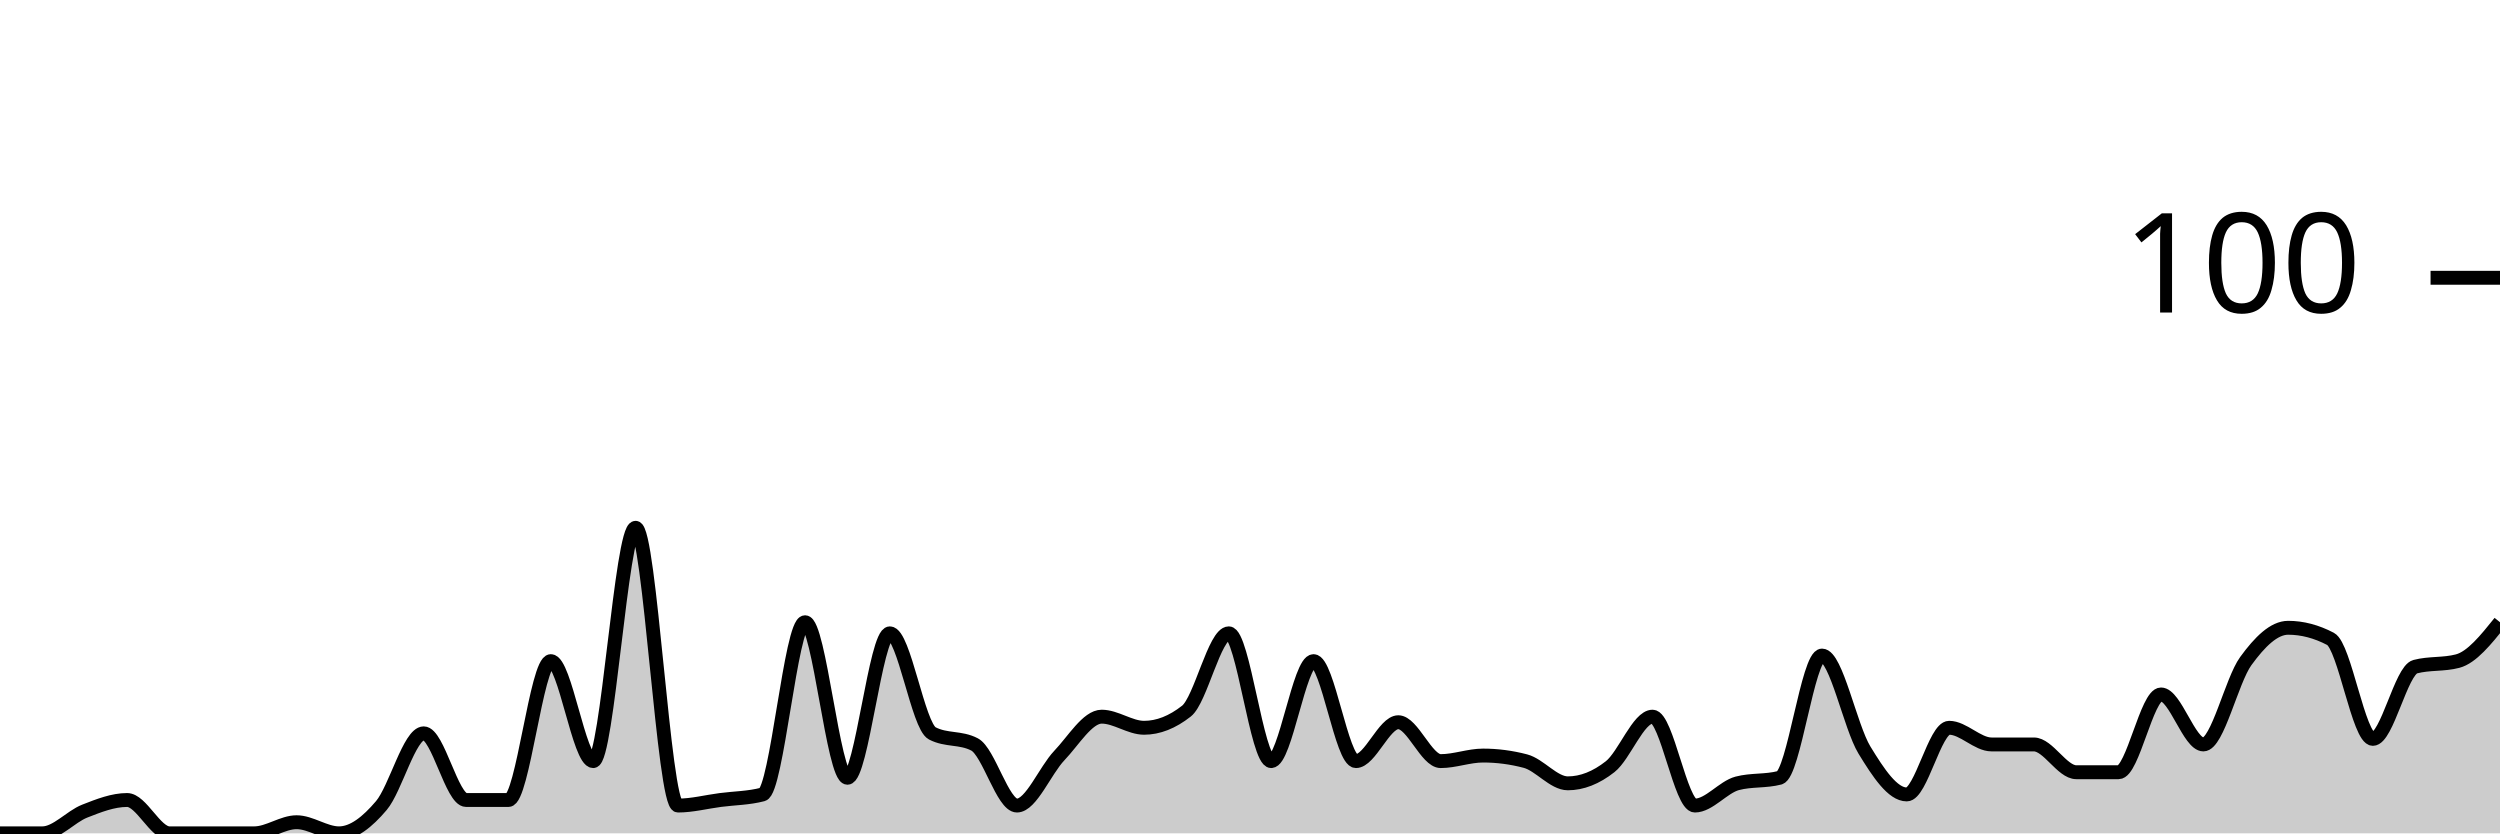
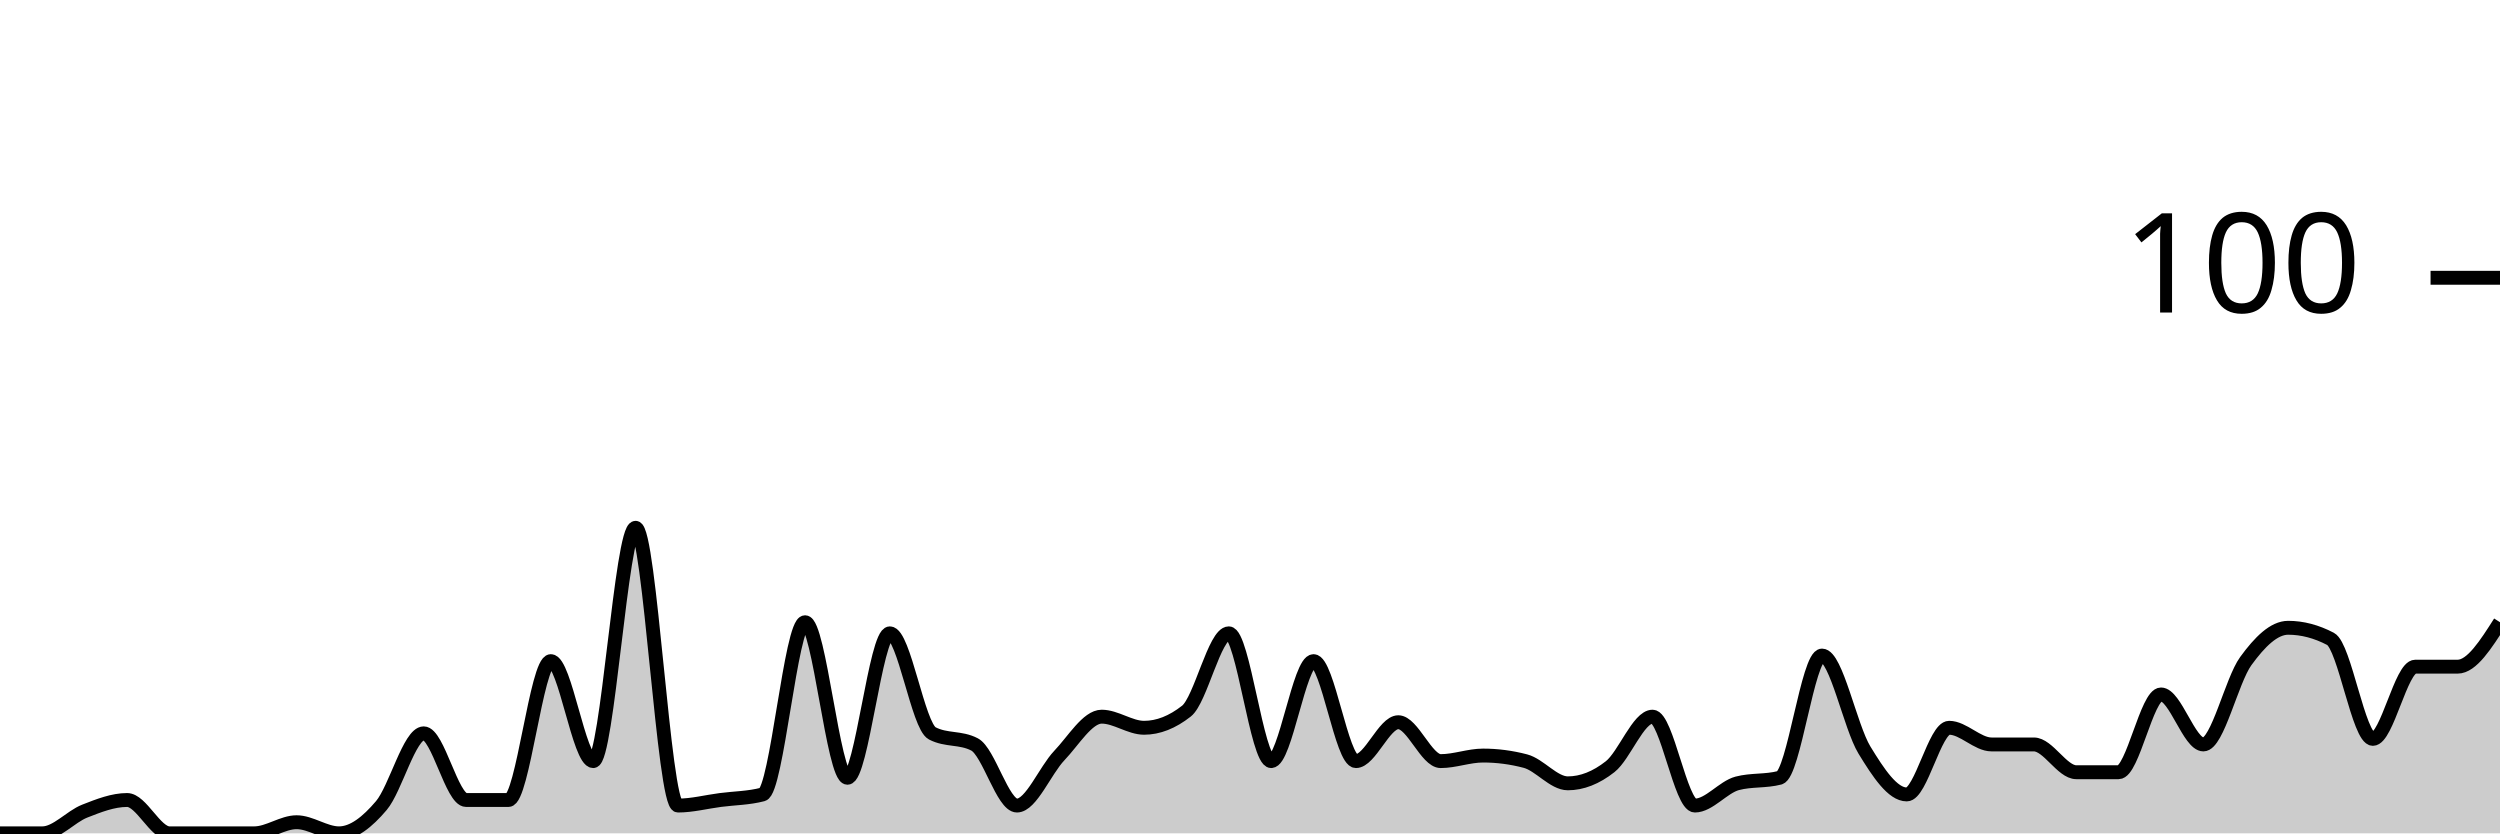
<svg xmlns="http://www.w3.org/2000/svg" viewBox="0 0 180 60">
  <g transform="translate(0,20)">
-     <path class="area" fill="rgba(0, 0, 0, 0.2)" d="M0,40C1.017,40,2.034,40,3.051,40C4.068,40,5.085,38.8,6.102,38.4C7.119,38,8.136,37.6,9.153,37.6C10.169,37.6,11.186,40,12.203,40C13.22,40,14.237,40,15.254,40C16.271,40,17.288,40,18.305,40C19.322,40,20.339,39.2,21.356,39.2C22.373,39.2,23.39,40,24.407,40C25.424,40,26.441,39.2,27.458,38C28.475,36.8,29.492,32.8,30.508,32.8C31.525,32.8,32.542,37.6,33.559,37.6C34.576,37.6,35.593,37.6,36.61,37.6C37.627,37.6,38.644,27.6,39.661,27.6C40.678,27.6,41.695,34.8,42.712,34.8C43.729,34.8,44.746,18,45.763,18C46.78,18,47.797,38,48.814,38C49.831,38,50.847,37.733,51.864,37.6C52.881,37.467,53.898,37.467,54.915,37.2C55.932,36.933,56.949,24.8,57.966,24.8C58.983,24.8,60,36,61.017,36C62.034,36,63.051,25.6,64.068,25.6C65.085,25.6,66.102,32.267,67.119,32.8C68.136,33.333,69.153,33.067,70.169,33.6C71.186,34.133,72.203,38,73.22,38C74.237,38,75.254,35.467,76.271,34.4C77.288,33.333,78.305,31.6,79.322,31.6C80.339,31.6,81.356,32.4,82.373,32.4C83.39,32.4,84.407,32,85.424,31.2C86.441,30.4,87.458,25.6,88.475,25.6C89.492,25.6,90.508,34.8,91.525,34.8C92.542,34.8,93.559,27.6,94.576,27.6C95.593,27.6,96.61,34.8,97.627,34.8C98.644,34.8,99.661,32,100.678,32C101.695,32,102.712,34.8,103.729,34.8C104.746,34.8,105.763,34.4,106.78,34.4C107.797,34.4,108.814,34.533,109.831,34.8C110.847,35.067,111.864,36.4,112.881,36.4C113.898,36.4,114.915,36,115.932,35.2C116.949,34.4,117.966,31.6,118.983,31.6C120,31.6,121.017,38,122.034,38C123.051,38,124.068,36.667,125.085,36.4C126.102,36.133,127.119,36.267,128.136,36C129.153,35.733,130.169,27.2,131.186,27.2C132.203,27.2,133.22,32.333,134.237,34C135.254,35.667,136.271,37.2,137.288,37.2C138.305,37.2,139.322,32.4,140.339,32.4C141.356,32.4,142.373,33.6,143.39,33.6C144.407,33.6,145.424,33.6,146.441,33.6C147.458,33.6,148.475,35.6,149.492,35.6C150.508,35.6,151.525,35.6,152.542,35.6C153.559,35.6,154.576,30,155.593,30C156.61,30,157.627,33.6,158.644,33.6C159.661,33.6,160.678,29,161.695,27.6C162.712,26.2,163.729,25.2,164.746,25.2C165.763,25.2,166.78,25.467,167.797,26C168.814,26.533,169.831,33.2,170.847,33.2C171.864,33.2,172.881,28.267,173.898,28C174.915,27.733,175.932,27.867,176.949,27.6C177.966,27.333,178.983,26.067,180,24.8L180,40C178.983,40,177.966,40,176.949,40C175.932,40,174.915,40,173.898,40C172.881,40,171.864,40,170.847,40C169.831,40,168.814,40,167.797,40C166.78,40,165.763,40,164.746,40C163.729,40,162.712,40,161.695,40C160.678,40,159.661,40,158.644,40C157.627,40,156.61,40,155.593,40C154.576,40,153.559,40,152.542,40C151.525,40,150.508,40,149.492,40C148.475,40,147.458,40,146.441,40C145.424,40,144.407,40,143.39,40C142.373,40,141.356,40,140.339,40C139.322,40,138.305,40,137.288,40C136.271,40,135.254,40,134.237,40C133.22,40,132.203,40,131.186,40C130.169,40,129.153,40,128.136,40C127.119,40,126.102,40,125.085,40C124.068,40,123.051,40,122.034,40C121.017,40,120,40,118.983,40C117.966,40,116.949,40,115.932,40C114.915,40,113.898,40,112.881,40C111.864,40,110.847,40,109.831,40C108.814,40,107.797,40,106.78,40C105.763,40,104.746,40,103.729,40C102.712,40,101.695,40,100.678,40C99.661,40,98.644,40,97.627,40C96.61,40,95.593,40,94.576,40C93.559,40,92.542,40,91.525,40C90.508,40,89.492,40,88.475,40C87.458,40,86.441,40,85.424,40C84.407,40,83.39,40,82.373,40C81.356,40,80.339,40,79.322,40C78.305,40,77.288,40,76.271,40C75.254,40,74.237,40,73.22,40C72.203,40,71.186,40,70.169,40C69.153,40,68.136,40,67.119,40C66.102,40,65.085,40,64.068,40C63.051,40,62.034,40,61.017,40C60,40,58.983,40,57.966,40C56.949,40,55.932,40,54.915,40C53.898,40,52.881,40,51.864,40C50.847,40,49.831,40,48.814,40C47.797,40,46.78,40,45.763,40C44.746,40,43.729,40,42.712,40C41.695,40,40.678,40,39.661,40C38.644,40,37.627,40,36.61,40C35.593,40,34.576,40,33.559,40C32.542,40,31.525,40,30.508,40C29.492,40,28.475,40,27.458,40C26.441,40,25.424,40,24.407,40C23.39,40,22.373,40,21.356,40C20.339,40,19.322,40,18.305,40C17.288,40,16.271,40,15.254,40C14.237,40,13.22,40,12.203,40C11.186,40,10.169,40,9.153,40C8.136,40,7.119,40,6.102,40C5.085,40,4.068,40,3.051,40C2.034,40,1.017,40,0,40Z" />
-     <path class="line" stroke="black" fill="none" d="M0,40C1.017,40,2.034,40,3.051,40C4.068,40,5.085,38.8,6.102,38.4C7.119,38,8.136,37.6,9.153,37.6C10.169,37.6,11.186,40,12.203,40C13.22,40,14.237,40,15.254,40C16.271,40,17.288,40,18.305,40C19.322,40,20.339,39.2,21.356,39.2C22.373,39.2,23.39,40,24.407,40C25.424,40,26.441,39.2,27.458,38C28.475,36.8,29.492,32.8,30.508,32.8C31.525,32.8,32.542,37.6,33.559,37.6C34.576,37.6,35.593,37.6,36.61,37.6C37.627,37.6,38.644,27.6,39.661,27.6C40.678,27.6,41.695,34.8,42.712,34.8C43.729,34.8,44.746,18,45.763,18C46.78,18,47.797,38,48.814,38C49.831,38,50.847,37.733,51.864,37.6C52.881,37.467,53.898,37.467,54.915,37.2C55.932,36.933,56.949,24.8,57.966,24.8C58.983,24.8,60,36,61.017,36C62.034,36,63.051,25.6,64.068,25.6C65.085,25.6,66.102,32.267,67.119,32.8C68.136,33.333,69.153,33.067,70.169,33.6C71.186,34.133,72.203,38,73.22,38C74.237,38,75.254,35.467,76.271,34.4C77.288,33.333,78.305,31.6,79.322,31.6C80.339,31.6,81.356,32.4,82.373,32.4C83.39,32.4,84.407,32,85.424,31.2C86.441,30.4,87.458,25.6,88.475,25.6C89.492,25.6,90.508,34.8,91.525,34.8C92.542,34.8,93.559,27.6,94.576,27.6C95.593,27.6,96.61,34.8,97.627,34.8C98.644,34.8,99.661,32,100.678,32C101.695,32,102.712,34.8,103.729,34.8C104.746,34.8,105.763,34.4,106.78,34.4C107.797,34.4,108.814,34.533,109.831,34.8C110.847,35.067,111.864,36.4,112.881,36.4C113.898,36.4,114.915,36,115.932,35.2C116.949,34.4,117.966,31.6,118.983,31.6C120,31.6,121.017,38,122.034,38C123.051,38,124.068,36.667,125.085,36.4C126.102,36.133,127.119,36.267,128.136,36C129.153,35.733,130.169,27.2,131.186,27.2C132.203,27.2,133.22,32.333,134.237,34C135.254,35.667,136.271,37.2,137.288,37.2C138.305,37.2,139.322,32.4,140.339,32.4C141.356,32.4,142.373,33.6,143.39,33.6C144.407,33.6,145.424,33.6,146.441,33.6C147.458,33.6,148.475,35.6,149.492,35.6C150.508,35.6,151.525,35.6,152.542,35.6C153.559,35.6,154.576,30,155.593,30C156.61,30,157.627,33.6,158.644,33.6C159.661,33.6,160.678,29,161.695,27.6C162.712,26.2,163.729,25.2,164.746,25.2C165.763,25.2,166.78,25.467,167.797,26C168.814,26.533,169.831,33.2,170.847,33.2C171.864,33.2,172.881,28.267,173.898,28C174.915,27.733,175.932,27.867,176.949,27.6C177.966,27.333,178.983,26.067,180,24.8" />
+     <path class="area" fill="rgba(0, 0, 0, 0.2)" d="M0,40C1.017,40,2.034,40,3.051,40C4.068,40,5.085,38.8,6.102,38.4C7.119,38,8.136,37.6,9.153,37.6C10.169,37.6,11.186,40,12.203,40C13.22,40,14.237,40,15.254,40C16.271,40,17.288,40,18.305,40C19.322,40,20.339,39.2,21.356,39.2C22.373,39.2,23.39,40,24.407,40C25.424,40,26.441,39.2,27.458,38C28.475,36.8,29.492,32.8,30.508,32.8C31.525,32.8,32.542,37.6,33.559,37.6C34.576,37.6,35.593,37.6,36.61,37.6C37.627,37.6,38.644,27.6,39.661,27.6C40.678,27.6,41.695,34.8,42.712,34.8C43.729,34.8,44.746,18,45.763,18C46.78,18,47.797,38,48.814,38C49.831,38,50.847,37.733,51.864,37.6C52.881,37.467,53.898,37.467,54.915,37.2C55.932,36.933,56.949,24.8,57.966,24.8C58.983,24.8,60,36,61.017,36C62.034,36,63.051,25.6,64.068,25.6C65.085,25.6,66.102,32.267,67.119,32.8C68.136,33.333,69.153,33.067,70.169,33.6C71.186,34.133,72.203,38,73.22,38C74.237,38,75.254,35.467,76.271,34.4C77.288,33.333,78.305,31.6,79.322,31.6C80.339,31.6,81.356,32.4,82.373,32.4C83.39,32.4,84.407,32,85.424,31.2C86.441,30.4,87.458,25.6,88.475,25.6C89.492,25.6,90.508,34.8,91.525,34.8C92.542,34.8,93.559,27.6,94.576,27.6C95.593,27.6,96.61,34.8,97.627,34.8C98.644,34.8,99.661,32,100.678,32C101.695,32,102.712,34.8,103.729,34.8C104.746,34.8,105.763,34.4,106.78,34.4C107.797,34.4,108.814,34.533,109.831,34.8C110.847,35.067,111.864,36.4,112.881,36.4C113.898,36.4,114.915,36,115.932,35.2C116.949,34.4,117.966,31.6,118.983,31.6C120,31.6,121.017,38,122.034,38C123.051,38,124.068,36.667,125.085,36.4C126.102,36.133,127.119,36.267,128.136,36C129.153,35.733,130.169,27.2,131.186,27.2C132.203,27.2,133.22,32.333,134.237,34C135.254,35.667,136.271,37.2,137.288,37.2C138.305,37.2,139.322,32.4,140.339,32.4C141.356,32.4,142.373,33.6,143.39,33.6C144.407,33.6,145.424,33.6,146.441,33.6C147.458,33.6,148.475,35.6,149.492,35.6C150.508,35.6,151.525,35.6,152.542,35.6C153.559,35.6,154.576,30,155.593,30C156.61,30,157.627,33.6,158.644,33.6C159.661,33.6,160.678,29,161.695,27.6C162.712,26.2,163.729,25.2,164.746,25.2C165.763,25.2,166.78,25.467,167.797,26C168.814,26.533,169.831,33.2,170.847,33.2C171.864,33.2,172.881,28,173.898,28C174.915,28,175.932,28,176.949,28C177.966,28,178.983,26.4,180,24.8L180,40C178.983,40,177.966,40,176.949,40C175.932,40,174.915,40,173.898,40C172.881,40,171.864,40,170.847,40C169.831,40,168.814,40,167.797,40C166.78,40,165.763,40,164.746,40C163.729,40,162.712,40,161.695,40C160.678,40,159.661,40,158.644,40C157.627,40,156.61,40,155.593,40C154.576,40,153.559,40,152.542,40C151.525,40,150.508,40,149.492,40C148.475,40,147.458,40,146.441,40C145.424,40,144.407,40,143.39,40C142.373,40,141.356,40,140.339,40C139.322,40,138.305,40,137.288,40C136.271,40,135.254,40,134.237,40C133.22,40,132.203,40,131.186,40C130.169,40,129.153,40,128.136,40C127.119,40,126.102,40,125.085,40C124.068,40,123.051,40,122.034,40C121.017,40,120,40,118.983,40C117.966,40,116.949,40,115.932,40C114.915,40,113.898,40,112.881,40C111.864,40,110.847,40,109.831,40C108.814,40,107.797,40,106.78,40C105.763,40,104.746,40,103.729,40C102.712,40,101.695,40,100.678,40C99.661,40,98.644,40,97.627,40C96.61,40,95.593,40,94.576,40C93.559,40,92.542,40,91.525,40C90.508,40,89.492,40,88.475,40C87.458,40,86.441,40,85.424,40C84.407,40,83.39,40,82.373,40C81.356,40,80.339,40,79.322,40C78.305,40,77.288,40,76.271,40C75.254,40,74.237,40,73.22,40C72.203,40,71.186,40,70.169,40C69.153,40,68.136,40,67.119,40C66.102,40,65.085,40,64.068,40C63.051,40,62.034,40,61.017,40C60,40,58.983,40,57.966,40C56.949,40,55.932,40,54.915,40C53.898,40,52.881,40,51.864,40C50.847,40,49.831,40,48.814,40C47.797,40,46.78,40,45.763,40C44.746,40,43.729,40,42.712,40C41.695,40,40.678,40,39.661,40C38.644,40,37.627,40,36.61,40C35.593,40,34.576,40,33.559,40C32.542,40,31.525,40,30.508,40C29.492,40,28.475,40,27.458,40C26.441,40,25.424,40,24.407,40C23.39,40,22.373,40,21.356,40C20.339,40,19.322,40,18.305,40C17.288,40,16.271,40,15.254,40C14.237,40,13.22,40,12.203,40C11.186,40,10.169,40,9.153,40C8.136,40,7.119,40,6.102,40C5.085,40,4.068,40,3.051,40C2.034,40,1.017,40,0,40Z" />
+     <path class="line" stroke="black" fill="none" d="M0,40C1.017,40,2.034,40,3.051,40C4.068,40,5.085,38.8,6.102,38.4C7.119,38,8.136,37.6,9.153,37.6C10.169,37.6,11.186,40,12.203,40C13.22,40,14.237,40,15.254,40C16.271,40,17.288,40,18.305,40C19.322,40,20.339,39.2,21.356,39.2C22.373,39.2,23.39,40,24.407,40C25.424,40,26.441,39.2,27.458,38C28.475,36.8,29.492,32.8,30.508,32.8C31.525,32.8,32.542,37.6,33.559,37.6C34.576,37.6,35.593,37.6,36.61,37.6C37.627,37.6,38.644,27.6,39.661,27.6C40.678,27.6,41.695,34.8,42.712,34.8C43.729,34.8,44.746,18,45.763,18C46.78,18,47.797,38,48.814,38C49.831,38,50.847,37.733,51.864,37.6C52.881,37.467,53.898,37.467,54.915,37.2C55.932,36.933,56.949,24.8,57.966,24.8C58.983,24.8,60,36,61.017,36C62.034,36,63.051,25.6,64.068,25.6C65.085,25.6,66.102,32.267,67.119,32.8C68.136,33.333,69.153,33.067,70.169,33.6C71.186,34.133,72.203,38,73.22,38C74.237,38,75.254,35.467,76.271,34.4C77.288,33.333,78.305,31.6,79.322,31.6C80.339,31.6,81.356,32.4,82.373,32.4C83.39,32.4,84.407,32,85.424,31.2C86.441,30.4,87.458,25.6,88.475,25.6C89.492,25.6,90.508,34.8,91.525,34.8C92.542,34.8,93.559,27.6,94.576,27.6C95.593,27.6,96.61,34.8,97.627,34.8C98.644,34.8,99.661,32,100.678,32C101.695,32,102.712,34.8,103.729,34.8C104.746,34.8,105.763,34.4,106.78,34.4C107.797,34.4,108.814,34.533,109.831,34.8C110.847,35.067,111.864,36.4,112.881,36.4C113.898,36.4,114.915,36,115.932,35.2C116.949,34.4,117.966,31.6,118.983,31.6C120,31.6,121.017,38,122.034,38C123.051,38,124.068,36.667,125.085,36.4C126.102,36.133,127.119,36.267,128.136,36C129.153,35.733,130.169,27.2,131.186,27.2C132.203,27.2,133.22,32.333,134.237,34C135.254,35.667,136.271,37.2,137.288,37.2C138.305,37.2,139.322,32.4,140.339,32.4C141.356,32.4,142.373,33.6,143.39,33.6C144.407,33.6,145.424,33.6,146.441,33.6C147.458,33.6,148.475,35.6,149.492,35.6C150.508,35.6,151.525,35.6,152.542,35.6C153.559,35.6,154.576,30,155.593,30C156.61,30,157.627,33.6,158.644,33.6C159.661,33.6,160.678,29,161.695,27.6C162.712,26.2,163.729,25.2,164.746,25.2C165.763,25.2,166.78,25.467,167.797,26C168.814,26.533,169.831,33.2,170.847,33.2C171.864,33.2,172.881,28,173.898,28C174.915,28,175.932,28,176.949,28C177.966,28,178.983,26.4,180,24.8" />
    <path class="axis-ceiling" stroke-width="1" stroke="black" fill="none" d="M175,0L180,0" />
    <text class="axis-ceiling-label" font-family="sans-serif" text-anchor="end" font-size="10px" x="170" y="2.5">100</text>
  </g>
</svg>
